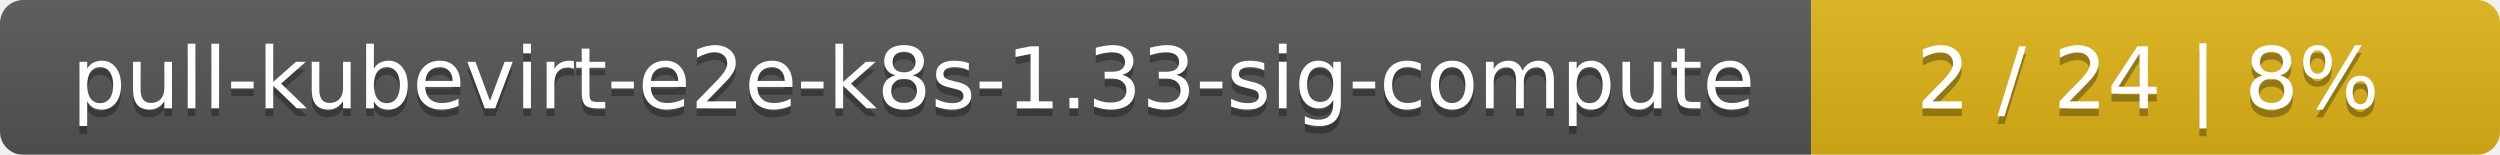
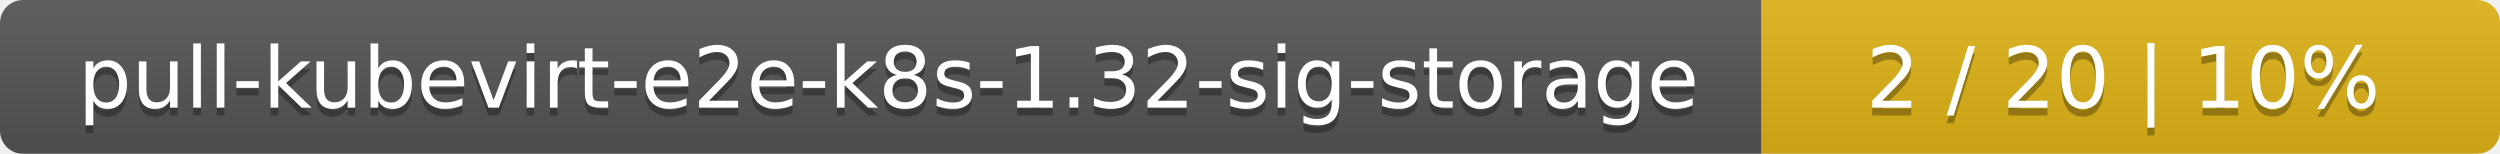
- <svg xmlns="http://www.w3.org/2000/svg" width="323" height="20">
+ <svg xmlns="http://www.w3.org/2000/svg" width="325" height="20">
  <linearGradient id="smooth" x2="0" y2="100%">
    <stop offset="0" stop-color="#bbb" stop-opacity=".1" />
    <stop offset="1" stop-opacity=".1" />
  </linearGradient>
  <mask id="round">
-     <rect width="323" height="20" rx="3" fill="#fff" />
+     <rect width="325" height="20" rx="3" fill="#fff" />
  </mask>
  <g mask="url(#round)">
-     <rect width="234" height="20" fill="#555" />
-     <rect x="234" width="89" height="20" fill="#dfb317" />
-     <rect width="323" height="20" fill="url(#smooth)" />
+     <rect width="229" height="20" fill="#555" />
+     <rect x="229" width="96" height="20" fill="#dfb317" />
+     <rect width="325" height="20" fill="url(#smooth)" />
  </g>
  <g fill="#fff" text-anchor="middle" font-family="DejaVu Sans,Verdana,Geneva,sans-serif" font-size="11">
-     <text x="118" y="15" fill="#010101" fill-opacity=".3">pull-kubevirt-e2e-k8s-1.33-sig-compute</text>
-     <text x="118" y="14">pull-kubevirt-e2e-k8s-1.33-sig-compute</text>
-     <text x="277.5" y="15" fill="#010101" fill-opacity=".3">2 / 24    |    8%</text>
-     <text x="277.5" y="14">2 / 24    |    8%</text>
+     <text x="115.5" y="15" fill="#010101" fill-opacity=".3">pull-kubevirt-e2e-k8s-1.32-sig-storage</text>
+     <text x="115.5" y="14">pull-kubevirt-e2e-k8s-1.32-sig-storage</text>
+     <text x="276" y="15" fill="#010101" fill-opacity=".3">2 / 20    |    10%</text>
+     <text x="276" y="14">2 / 20    |    10%</text>
  </g>
</svg>
